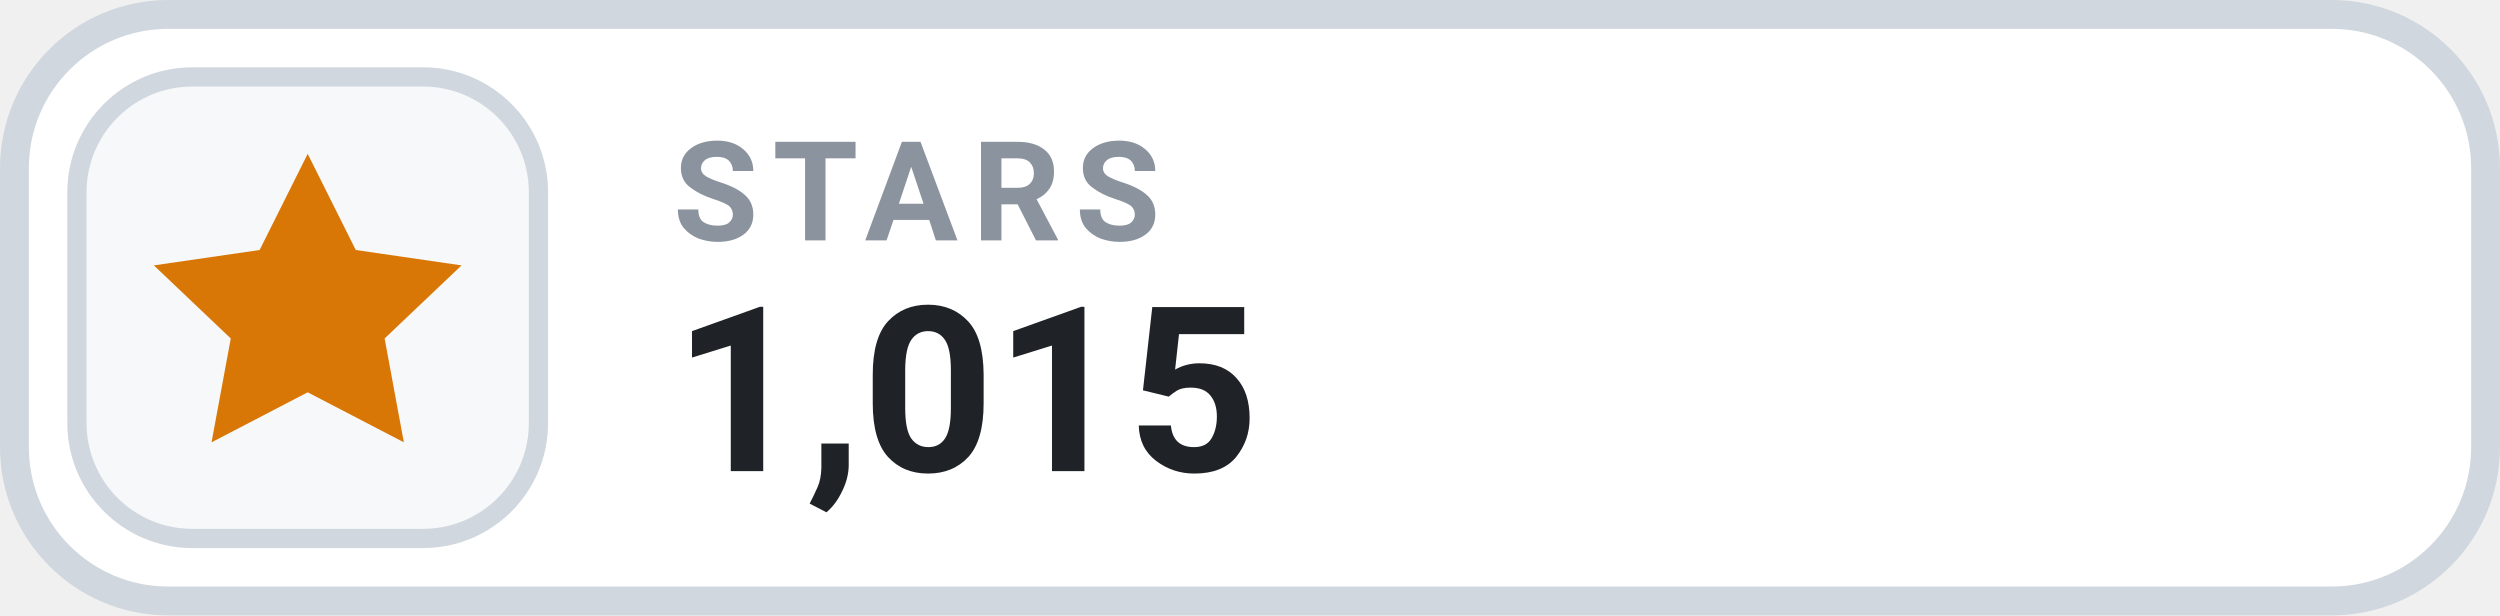
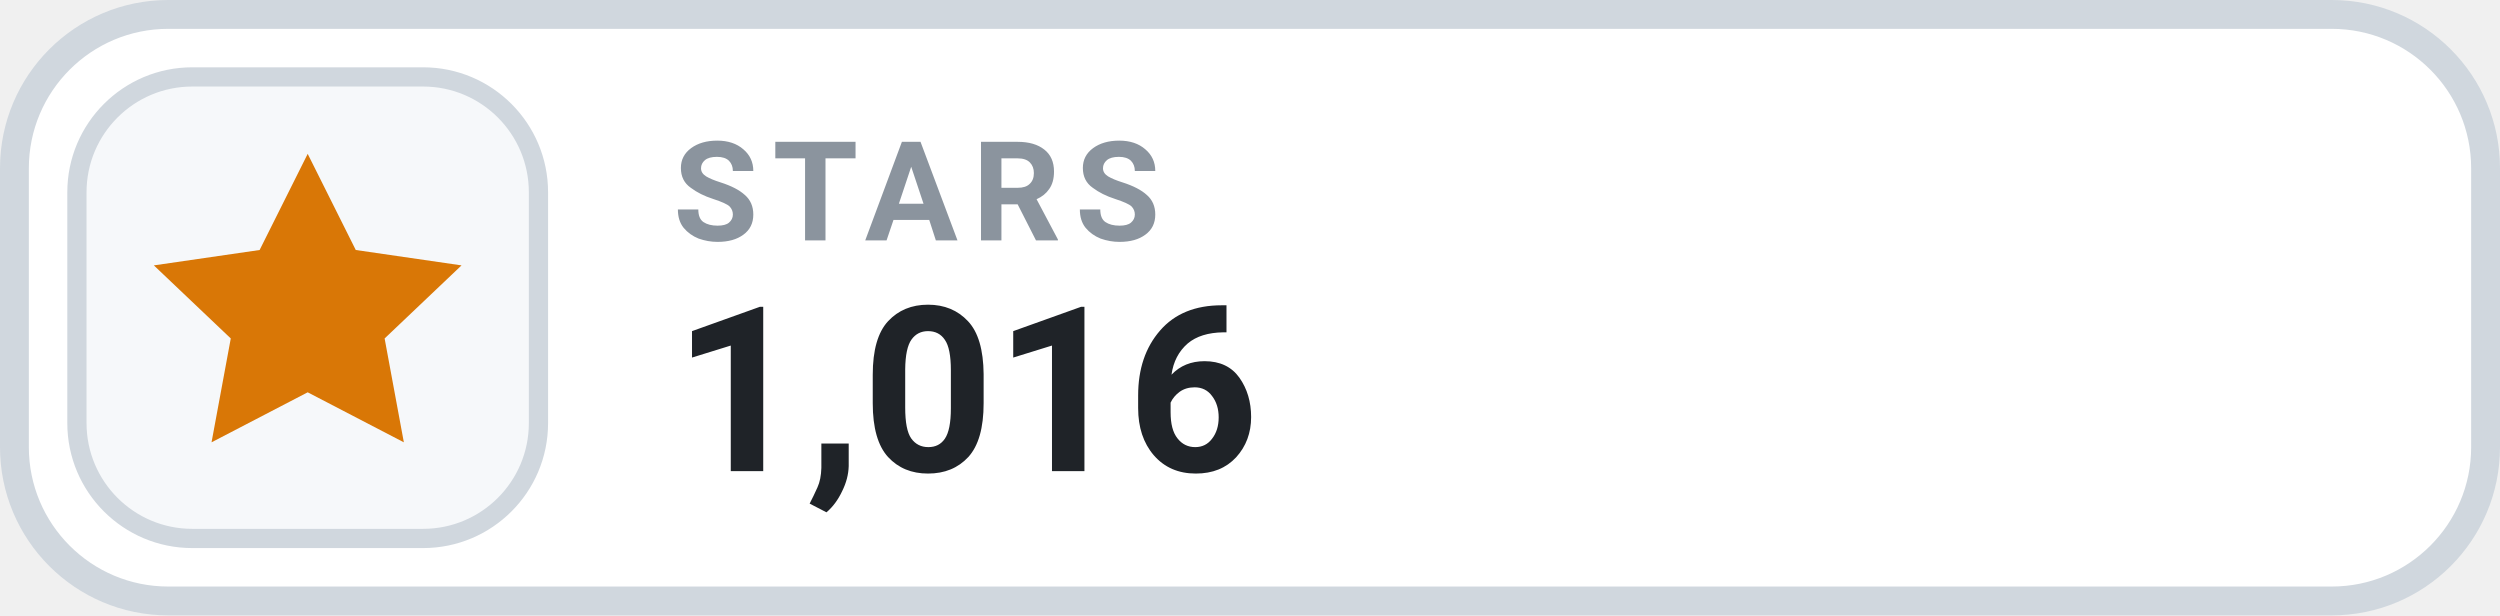
- <svg xmlns="http://www.w3.org/2000/svg" width="130" height="32" viewBox="0 0 130 32" role="img" aria-label="STARS 1,015">
+ <svg xmlns="http://www.w3.org/2000/svg" width="130" height="32" viewBox="0 0 130 32" role="img" aria-label="STARS 1,016">
  <rect x=".75" y=".75" width="128.5" height="30.5" rx="8" fill="#FFFFFF" stroke="#D0D7DE" stroke-width="1.5" />
  <rect x="4" y="4" width="24" height="24" rx="6" fill="#F6F8FA" stroke="#D0D7DE" stroke-width="1" />
  <g transform="translate(16 16)" style="color:#D97706;">
    <path d="M0 -8 l2.5 5 5.5 .8 -4 3.8 1 5.4 -5 -2.6 -5 2.6 1 -5.4 -4 -3.8 5.5 -.8 Z" fill="currentColor" />
  </g>
  <text x="35" y="12.5" fill="#8B949E" font-family="-apple-system,BlinkMacSystemFont,'Segoe UI',Roboto,Helvetica,Arial,sans-serif" font-size="7.2" font-weight="700" letter-spacing=".75">STARS</text>
-   <text x="35" y="24.5" fill="#1F2328" font-family="-apple-system,BlinkMacSystemFont,'Segoe UI',Roboto,Helvetica,Arial,sans-serif" font-size="12" font-weight="700">1,015</text>
+   <text x="35" y="24.5" fill="#1F2328" font-family="-apple-system,BlinkMacSystemFont,'Segoe UI',Roboto,Helvetica,Arial,sans-serif" font-size="12" font-weight="700">1,016</text>
</svg>
